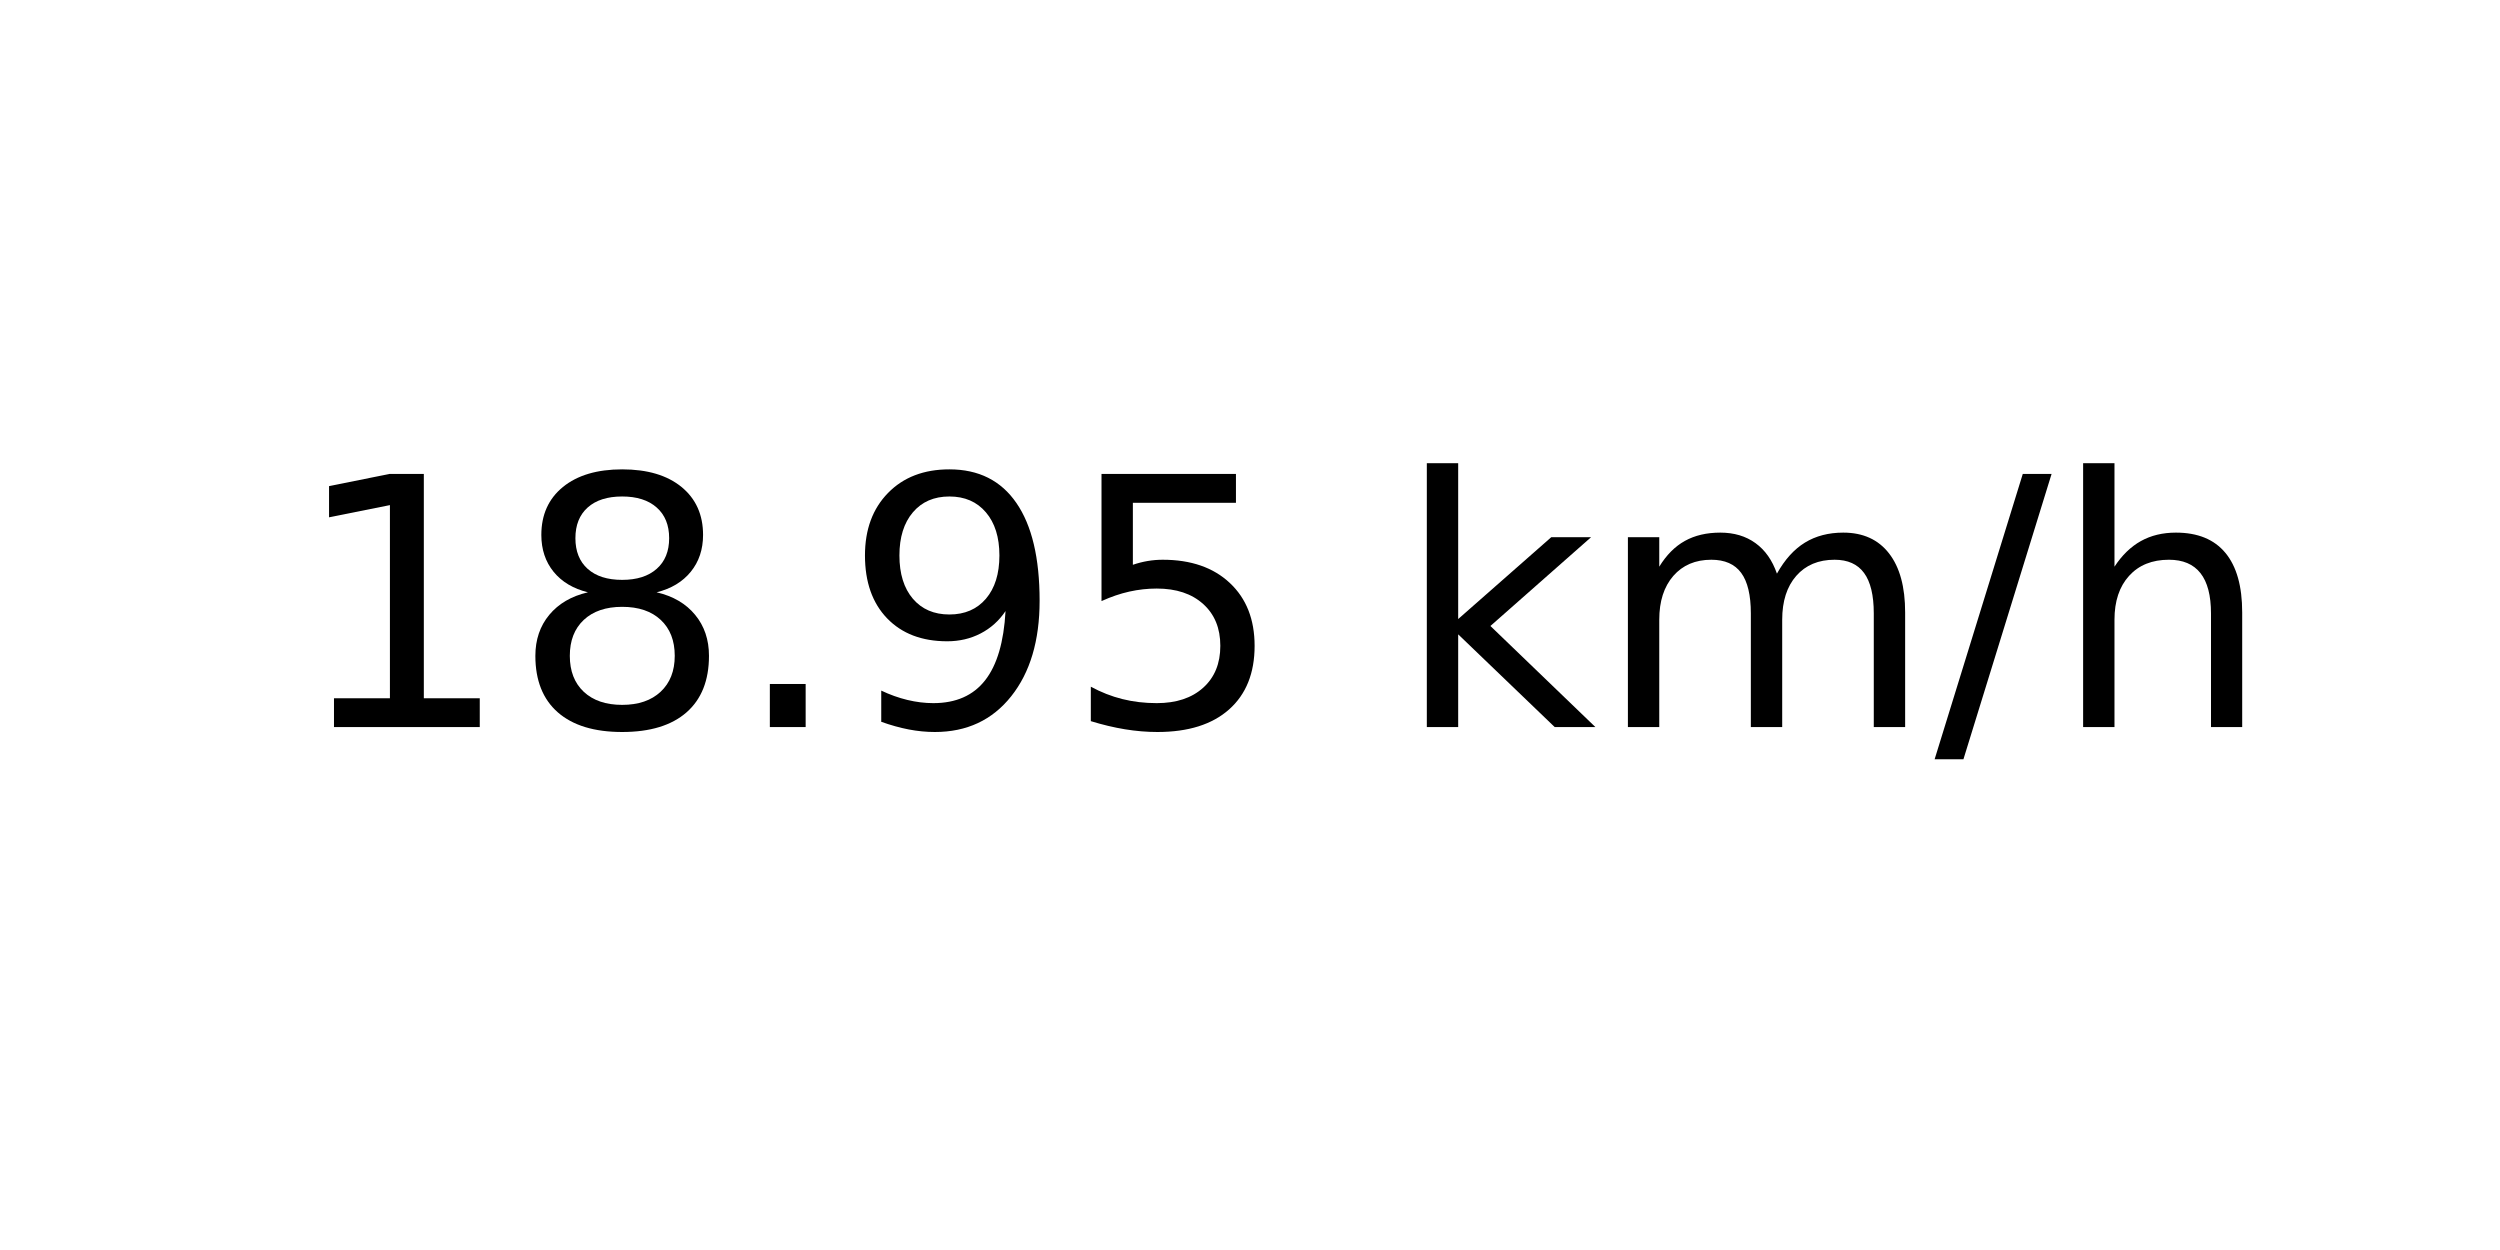
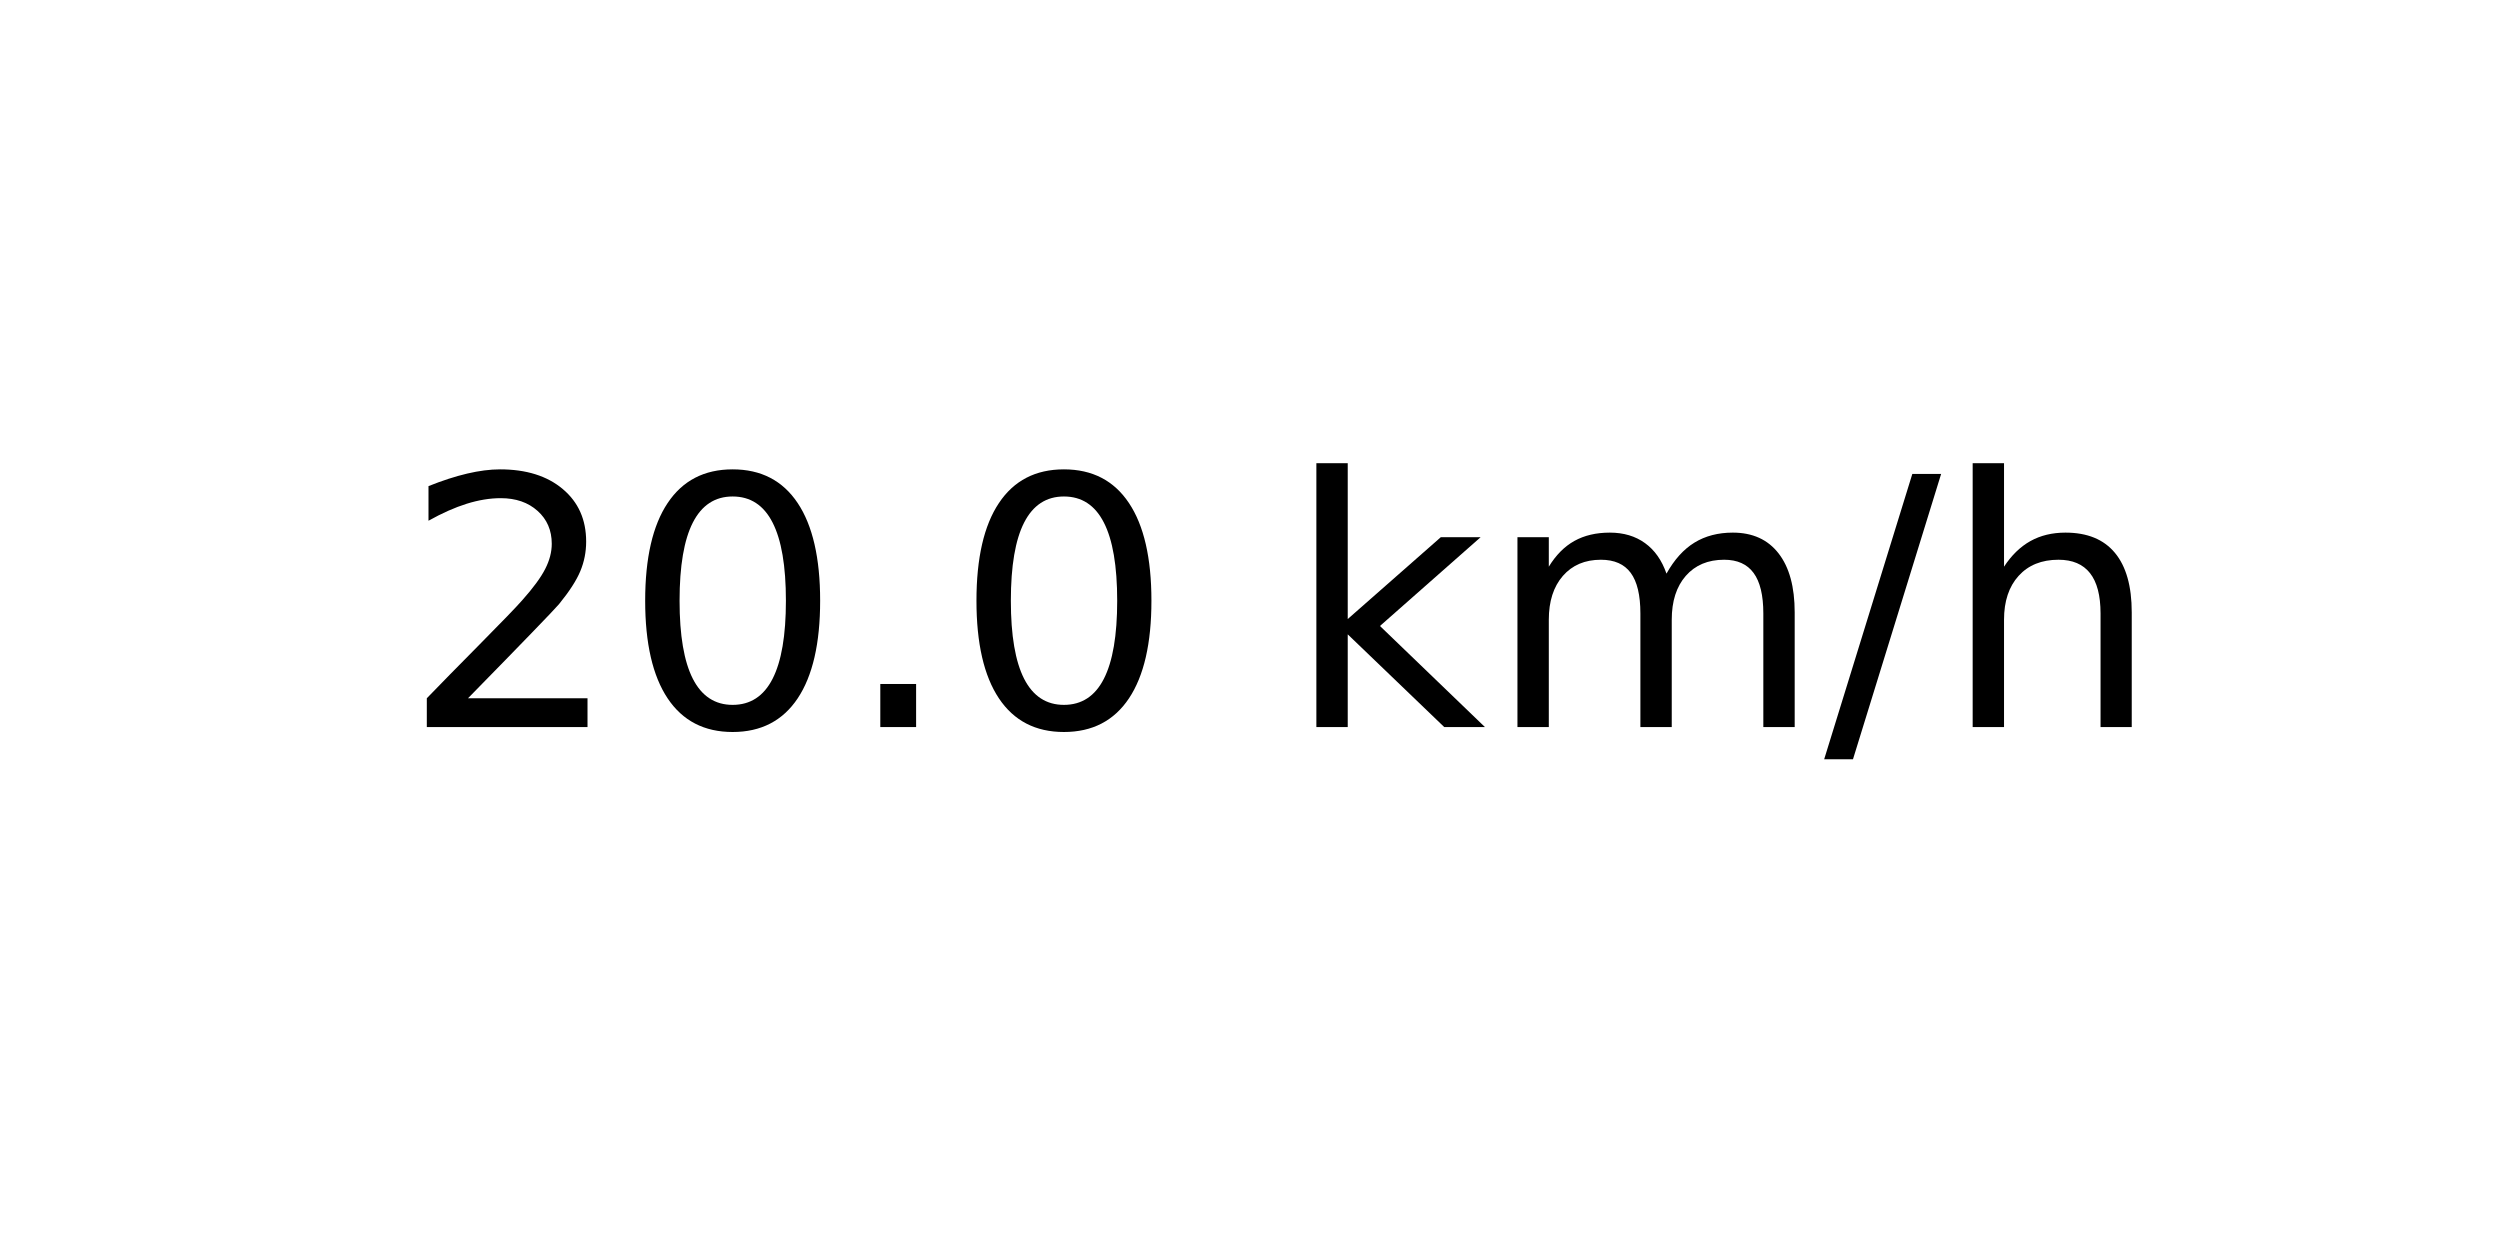
<svg xmlns="http://www.w3.org/2000/svg" xmlns:xlink="http://www.w3.org/1999/xlink" width="72pt" height="36pt" viewBox="0 0 72 36" version="1.1">
  <defs>
    <style type="text/css">*{stroke-linejoin: round; stroke-linecap: butt}</style>
  </defs>
  <g id="figure_1">
    <g id="axes_1">
      <g id="text_1">
-         <g transform="translate(8.378125 20.93937) scale(0.1 -0.1)">
+         <g transform="translate(11.55937 20.93937) scale(0.1 -0.1)">
          <defs>
-             <path id="DejaVuSans-31" d="M 794 531  L 1825 531  L 1825 4091  L 703 3866  L 703 4441  L 1819 4666  L 2450 4666  L 2450 531  L 3481 531  L 3481 0  L 794 0  L 794 531  z " transform="scale(0.015625)" />
-             <path id="DejaVuSans-38" d="M 2034 2216  Q 1584 2216 1326 1975  Q 1069 1734 1069 1313  Q 1069 891 1326 650  Q 1584 409 2034 409  Q 2484 409 2743 651  Q 3003 894 3003 1313  Q 3003 1734 2745 1975  Q 2488 2216 2034 2216  z M 1403 2484  Q 997 2584 770 2862  Q 544 3141 544 3541  Q 544 4100 942 4425  Q 1341 4750 2034 4750  Q 2731 4750 3128 4425  Q 3525 4100 3525 3541  Q 3525 3141 3298 2862  Q 3072 2584 2669 2484  Q 3125 2378 3379 2068  Q 3634 1759 3634 1313  Q 3634 634 3220 271  Q 2806 -91 2034 -91  Q 1263 -91 848 271  Q 434 634 434 1313  Q 434 1759 690 2068  Q 947 2378 1403 2484  z M 1172 3481  Q 1172 3119 1398 2916  Q 1625 2713 2034 2713  Q 2441 2713 2670 2916  Q 2900 3119 2900 3481  Q 2900 3844 2670 4047  Q 2441 4250 2034 4250  Q 1625 4250 1398 4047  Q 1172 3844 1172 3481  z " transform="scale(0.015625)" />
+             <path id="DejaVuSans-32" d="M 1228 531  L 3431 531  L 3431 0  L 469 0  L 469 531  Q 828 903 1448 1529  Q 2069 2156 2228 2338  Q 2531 2678 2651 2914  Q 2772 3150 2772 3378  Q 2772 3750 2511 3984  Q 2250 4219 1831 4219  Q 1534 4219 1204 4116  Q 875 4013 500 3803  L 500 4441  Q 881 4594 1212 4672  Q 1544 4750 1819 4750  Q 2544 4750 2975 4387  Q 3406 4025 3406 3419  Q 3406 3131 3298 2873  Q 3191 2616 2906 2266  Q 2828 2175 2409 1742  Q 1991 1309 1228 531  z " transform="scale(0.015625)" />
+             <path id="DejaVuSans-30" d="M 2034 4250  Q 1547 4250 1301 3770  Q 1056 3291 1056 2328  Q 1056 1369 1301 889  Q 1547 409 2034 409  Q 2525 409 2770 889  Q 3016 1369 3016 2328  Q 3016 3291 2770 3770  Q 2525 4250 2034 4250  z M 2034 4750  Q 2819 4750 3233 4129  Q 3647 3509 3647 2328  Q 3647 1150 3233 529  Q 2819 -91 2034 -91  Q 1250 -91 836 529  Q 422 1150 422 2328  Q 422 3509 836 4129  Q 1250 4750 2034 4750  z " transform="scale(0.015625)" />
            <path id="DejaVuSans-2e" d="M 684 794  L 1344 794  L 1344 0  L 684 0  L 684 794  z " transform="scale(0.015625)" />
-             <path id="DejaVuSans-39" d="M 703 97  L 703 672  Q 941 559 1184 500  Q 1428 441 1663 441  Q 2288 441 2617 861  Q 2947 1281 2994 2138  Q 2813 1869 2534 1725  Q 2256 1581 1919 1581  Q 1219 1581 811 2004  Q 403 2428 403 3163  Q 403 3881 828 4315  Q 1253 4750 1959 4750  Q 2769 4750 3195 4129  Q 3622 3509 3622 2328  Q 3622 1225 3098 567  Q 2575 -91 1691 -91  Q 1453 -91 1209 -44  Q 966 3 703 97  z M 1959 2075  Q 2384 2075 2632 2365  Q 2881 2656 2881 3163  Q 2881 3666 2632 3958  Q 2384 4250 1959 4250  Q 1534 4250 1286 3958  Q 1038 3666 1038 3163  Q 1038 2656 1286 2365  Q 1534 2075 1959 2075  z " transform="scale(0.015625)" />
-             <path id="DejaVuSans-35" d="M 691 4666  L 3169 4666  L 3169 4134  L 1269 4134  L 1269 2991  Q 1406 3038 1543 3061  Q 1681 3084 1819 3084  Q 2600 3084 3056 2656  Q 3513 2228 3513 1497  Q 3513 744 3044 326  Q 2575 -91 1722 -91  Q 1428 -91 1123 -41  Q 819 9 494 109  L 494 744  Q 775 591 1075 516  Q 1375 441 1709 441  Q 2250 441 2565 725  Q 2881 1009 2881 1497  Q 2881 1984 2565 2268  Q 2250 2553 1709 2553  Q 1456 2553 1204 2497  Q 953 2441 691 2322  L 691 4666  z " transform="scale(0.015625)" />
            <path id="DejaVuSans-20" transform="scale(0.015625)" />
            <path id="DejaVuSans-6b" d="M 581 4863  L 1159 4863  L 1159 1991  L 2875 3500  L 3609 3500  L 1753 1863  L 3688 0  L 2938 0  L 1159 1709  L 1159 0  L 581 0  L 581 4863  z " transform="scale(0.015625)" />
            <path id="DejaVuSans-6d" d="M 3328 2828  Q 3544 3216 3844 3400  Q 4144 3584 4550 3584  Q 5097 3584 5394 3201  Q 5691 2819 5691 2113  L 5691 0  L 5113 0  L 5113 2094  Q 5113 2597 4934 2840  Q 4756 3084 4391 3084  Q 3944 3084 3684 2787  Q 3425 2491 3425 1978  L 3425 0  L 2847 0  L 2847 2094  Q 2847 2600 2669 2842  Q 2491 3084 2119 3084  Q 1678 3084 1418 2786  Q 1159 2488 1159 1978  L 1159 0  L 581 0  L 581 3500  L 1159 3500  L 1159 2956  Q 1356 3278 1631 3431  Q 1906 3584 2284 3584  Q 2666 3584 2933 3390  Q 3200 3197 3328 2828  z " transform="scale(0.015625)" />
            <path id="DejaVuSans-2f" d="M 1625 4666  L 2156 4666  L 531 -594  L 0 -594  L 1625 4666  z " transform="scale(0.015625)" />
            <path id="DejaVuSans-68" d="M 3513 2113  L 3513 0  L 2938 0  L 2938 2094  Q 2938 2591 2744 2837  Q 2550 3084 2163 3084  Q 1697 3084 1428 2787  Q 1159 2491 1159 1978  L 1159 0  L 581 0  L 581 4863  L 1159 4863  L 1159 2956  Q 1366 3272 1645 3428  Q 1925 3584 2291 3584  Q 2894 3584 3203 3211  Q 3513 2838 3513 2113  z " transform="scale(0.015625)" />
          </defs>
-           <use xlink:href="#DejaVuSans-31" />
-           <use xlink:href="#DejaVuSans-38" x="63.623" />
+           <use xlink:href="#DejaVuSans-32" />
+           <use xlink:href="#DejaVuSans-30" x="63.623" />
          <use xlink:href="#DejaVuSans-2e" x="127.246" />
-           <use xlink:href="#DejaVuSans-39" x="159.033" />
-           <use xlink:href="#DejaVuSans-35" x="222.656" />
-           <use xlink:href="#DejaVuSans-20" x="286.279" />
-           <use xlink:href="#DejaVuSans-6b" x="318.066" />
-           <use xlink:href="#DejaVuSans-6d" x="375.977" />
-           <use xlink:href="#DejaVuSans-2f" x="473.389" />
-           <use xlink:href="#DejaVuSans-68" x="507.08" />
+           <use xlink:href="#DejaVuSans-30" x="159.033" />
+           <use xlink:href="#DejaVuSans-20" x="222.656" />
+           <use xlink:href="#DejaVuSans-6b" x="254.443" />
+           <use xlink:href="#DejaVuSans-6d" x="312.354" />
+           <use xlink:href="#DejaVuSans-2f" x="409.766" />
+           <use xlink:href="#DejaVuSans-68" x="443.457" />
        </g>
      </g>
    </g>
  </g>
</svg>
